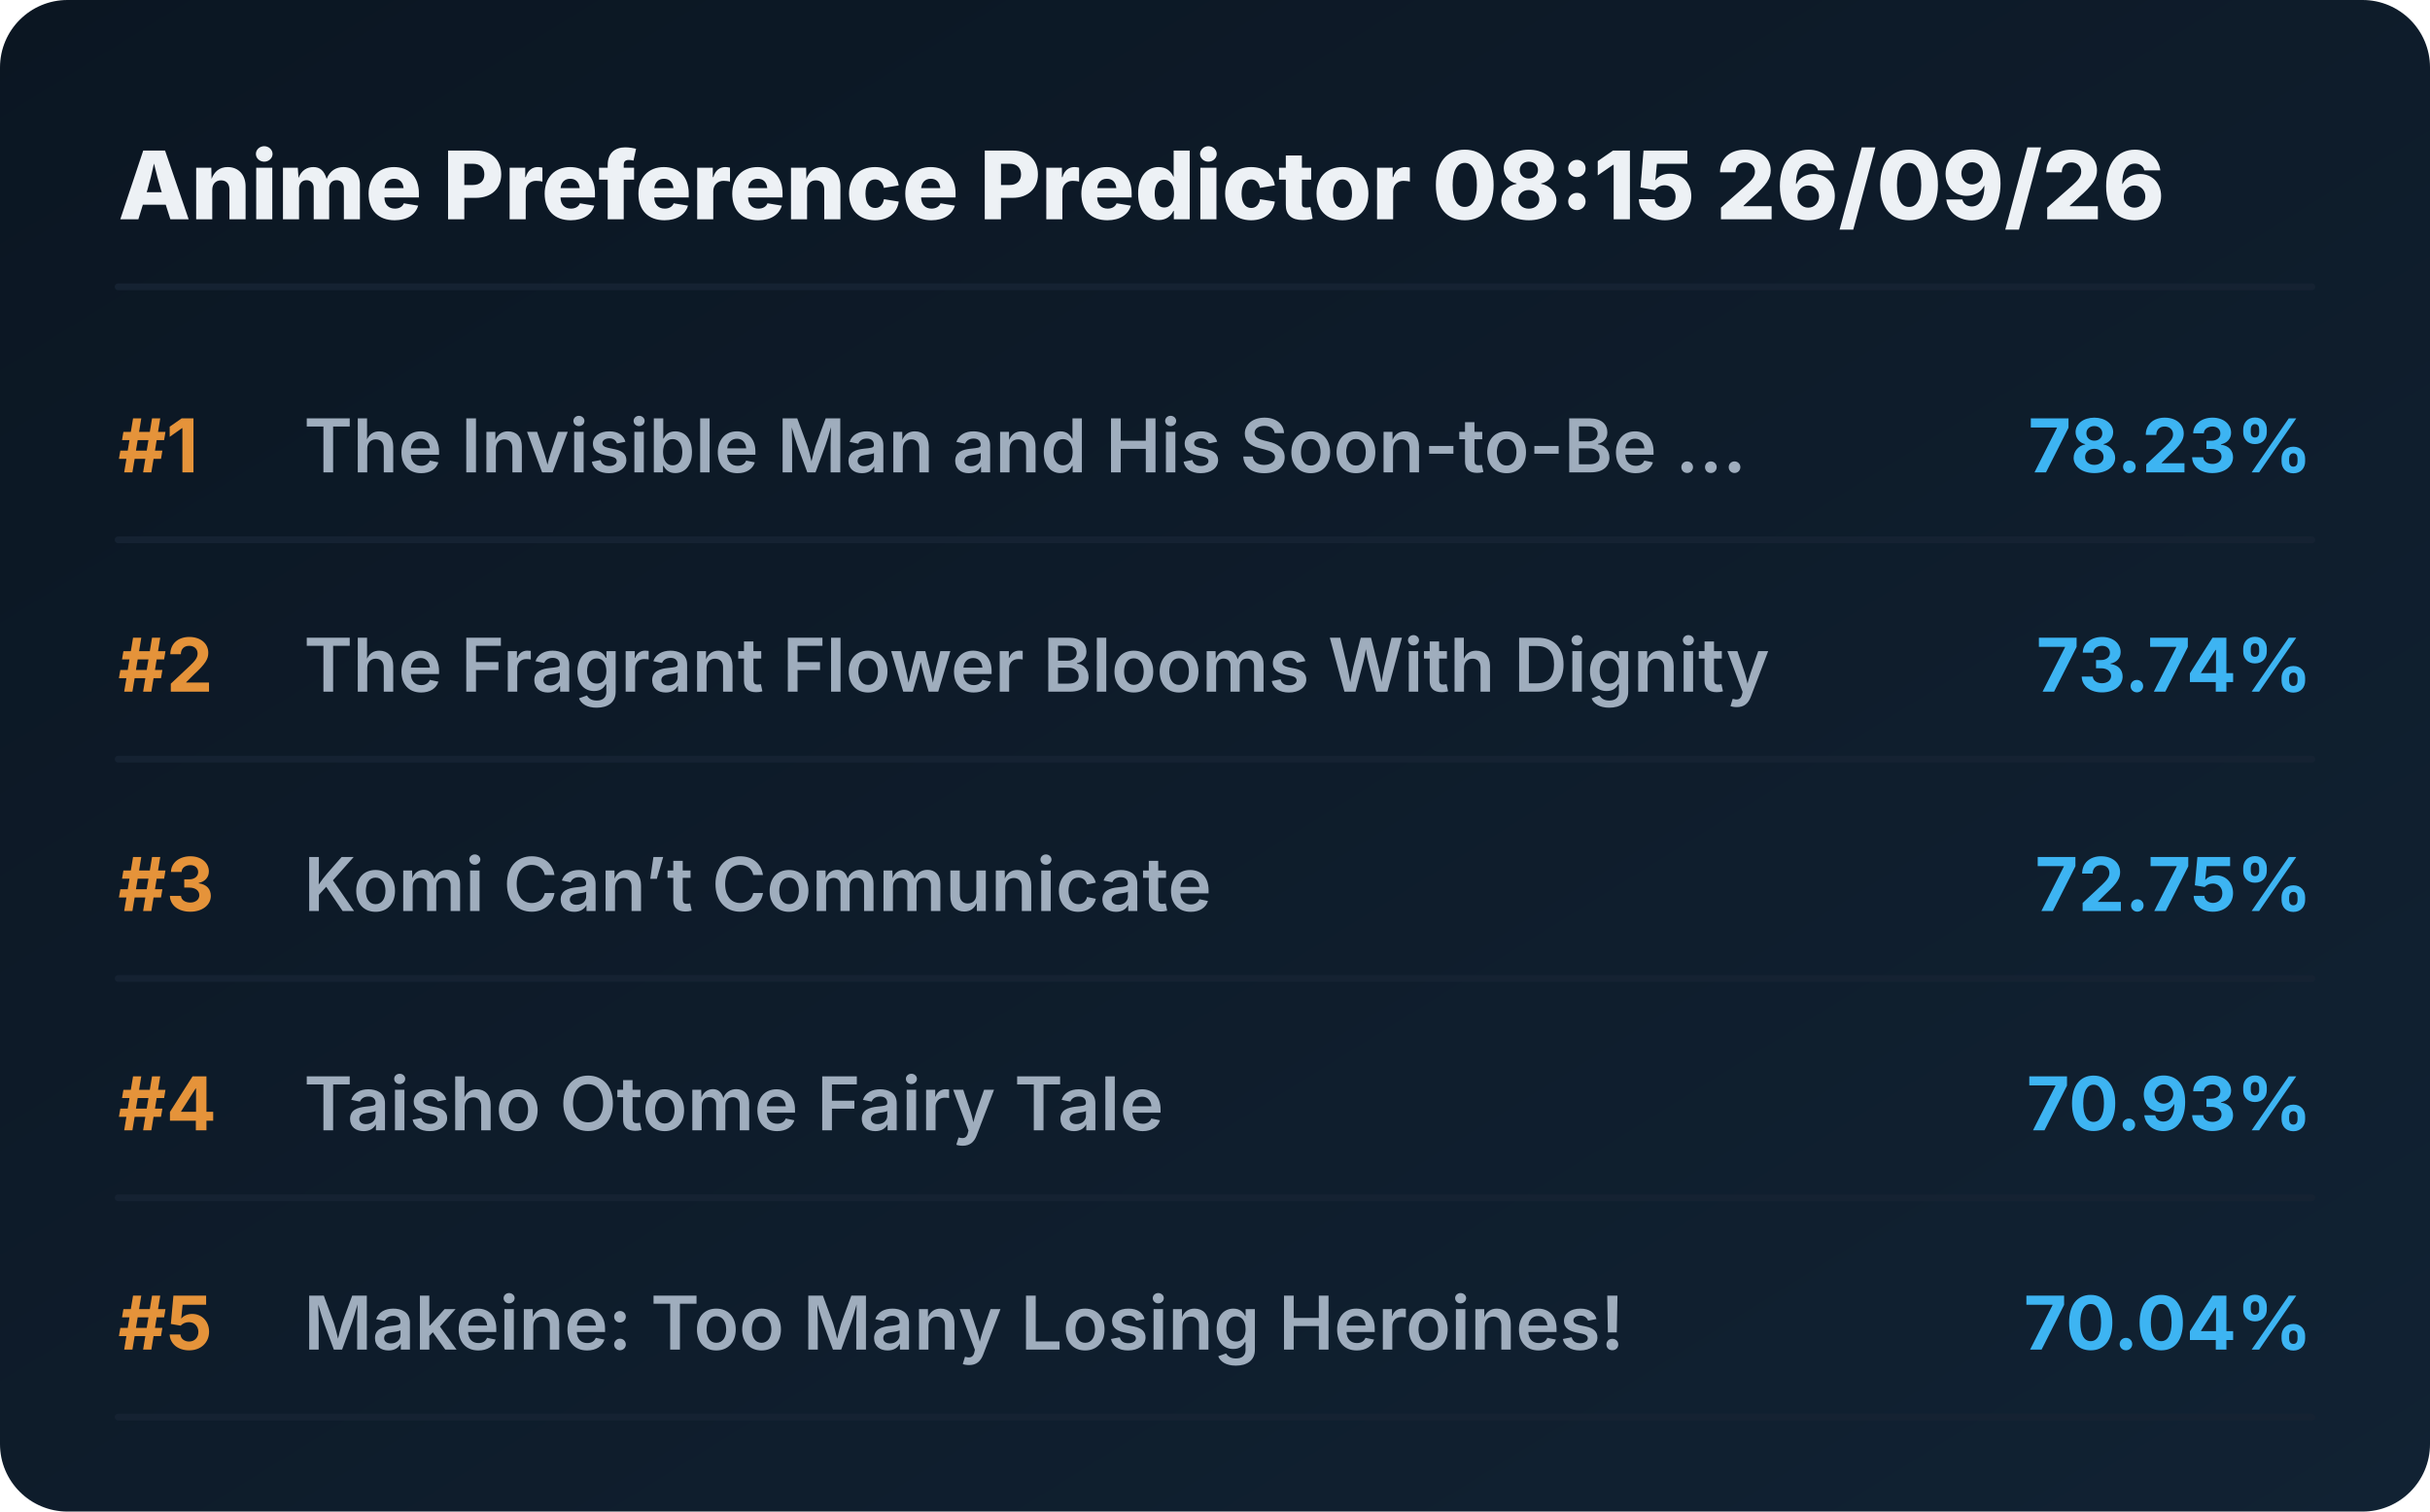
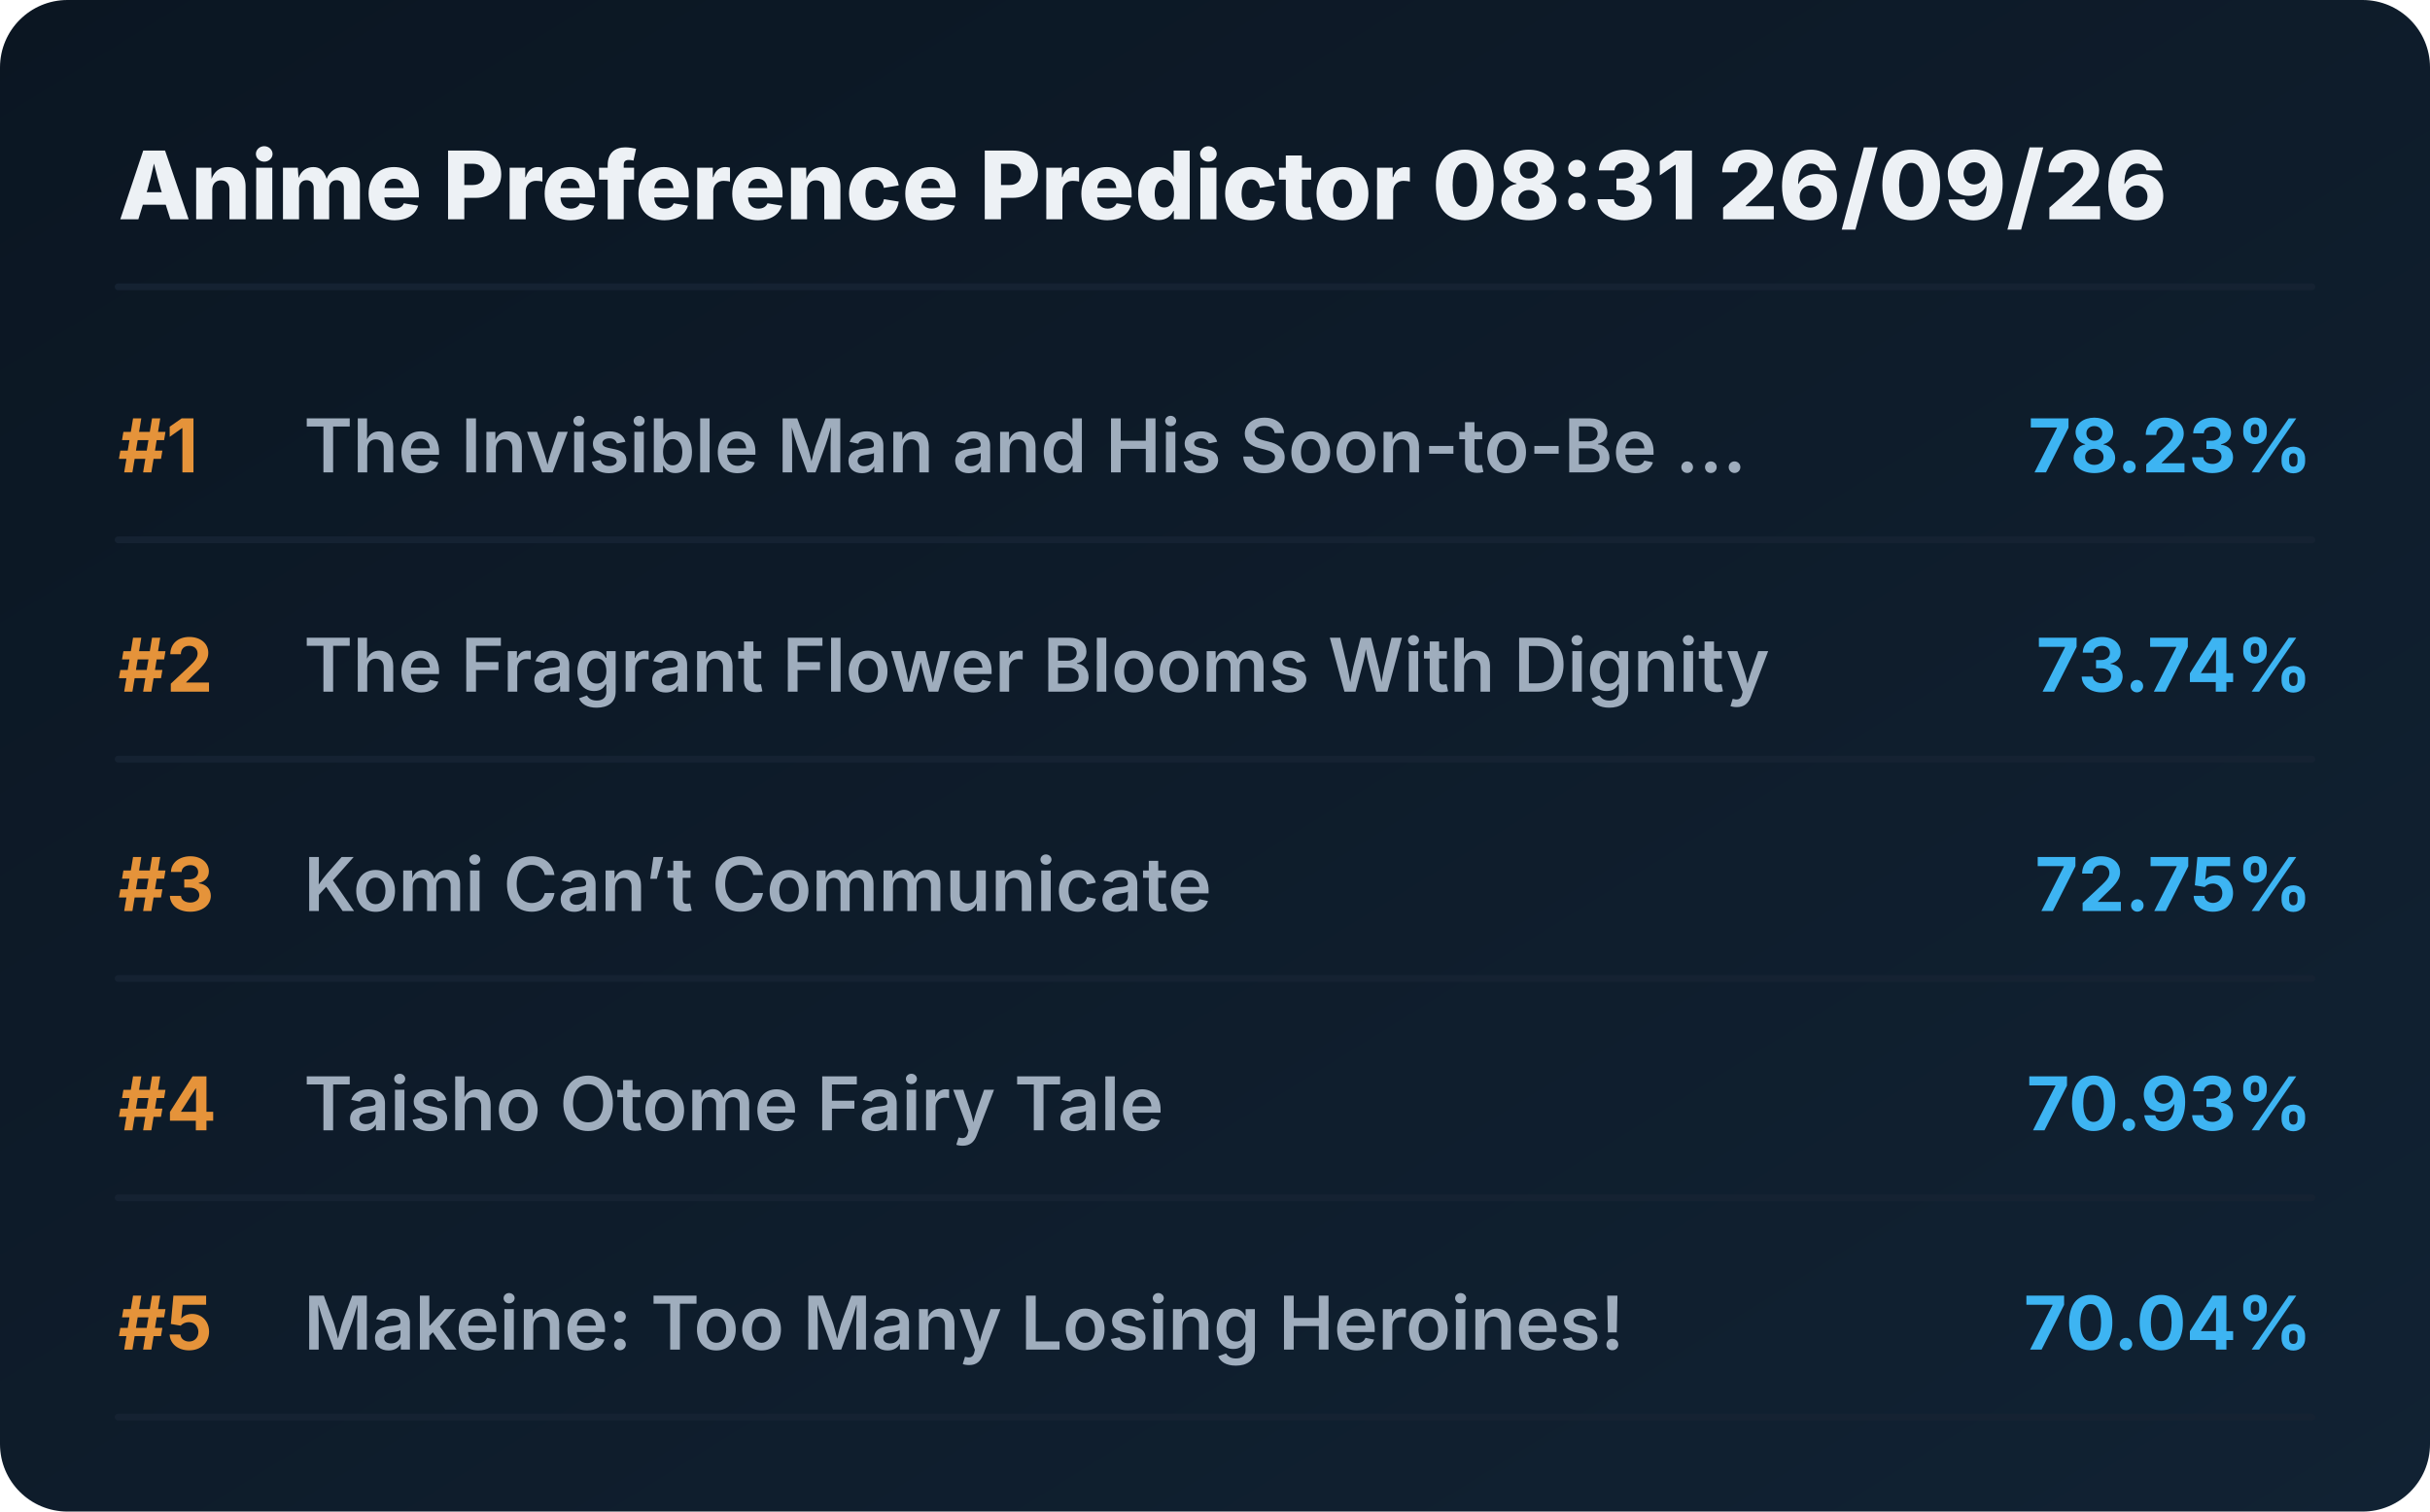
<svg xmlns="http://www.w3.org/2000/svg" viewBox="0 0 720 448" preserveAspectRatio="xMidYMid meet" style="width: 100%; height: auto; max-width: 720px;">
  <defs>
    <linearGradient id="boxGrad" x1="0%" y1="0%" x2="100%" y2="100%">
      <stop offset="0%" stop-color="#0b1622" />
      <stop offset="100%" stop-color="#112233" />
    </linearGradient>
    <clipPath id="titleClip">
      <rect x="90" y="0" width="510" height="100%" />
    </clipPath>
  </defs>
  <style>
    .bg { fill: url(#boxGrad); rx: 20px; }
    .header { font-family: 'Overpass', 'Inter', system-ui, sans-serif; font-weight: 800; font-size: 28px; fill: #edf1f5; }
    .rank { font-family: 'Overpass', 'Inter', system-ui, sans-serif; font-weight: 700; font-size: 22px; fill: #e5933a; }
    .title { font-family: 'Overpass', 'Inter', system-ui, sans-serif; font-weight: 600; font-size: 22px; fill: #9fadbd; }
    .score { font-family: 'Overpass', 'Inter', system-ui, sans-serif; font-weight: 700; font-size: 22px; fill: #3db4f2; }
    .line { stroke: #152232; stroke-width: 2; stroke-linecap: round; }
  </style>
  <rect class="bg" width="720" height="448" />
-   <text x="35" y="65" class="header">Anime Preference Predictor 08:15 26/09/26</text>
+   <text x="35" y="65" class="header">Anime Preference Predictor 08:31 26/09/26</text>
  <line x1="35" y1="85" x2="685" y2="85" class="line" />
  <g transform="translate(0, 0)">
    <text x="35" y="140" class="rank">#1</text>
    <text x="90" y="140" class="title">The Invisible Man and His Soon-to-Be ...</text>
    <text x="685" y="140" class="score" text-anchor="end">78.23%</text>
    <line x1="35" y1="160" x2="685" y2="160" class="line" />
  </g>
  <g transform="translate(0, 65)">
    <text x="35" y="140" class="rank">#2</text>
    <text x="90" y="140" class="title">The Fragrant Flower Blooms With Dignity</text>
    <text x="685" y="140" class="score" text-anchor="end">73.74%</text>
    <line x1="35" y1="160" x2="685" y2="160" class="line" />
  </g>
  <g transform="translate(0, 130)">
    <text x="35" y="140" class="rank">#3</text>
    <text x="90" y="140" class="title">Komi Can’t Communicate</text>
    <text x="685" y="140" class="score" text-anchor="end">72.75%</text>
    <line x1="35" y1="160" x2="685" y2="160" class="line" />
  </g>
  <g transform="translate(0, 195)">
    <text x="35" y="140" class="rank">#4</text>
    <text x="90" y="140" class="title">Taisho Otome Fairy Tale</text>
    <text x="685" y="140" class="score" text-anchor="end">70.93%</text>
    <line x1="35" y1="160" x2="685" y2="160" class="line" />
  </g>
  <g transform="translate(0, 260)">
    <text x="35" y="140" class="rank">#5</text>
    <text x="90" y="140" class="title">Makeine: Too Many Losing Heroines!</text>
    <text x="685" y="140" class="score" text-anchor="end">70.04%</text>
    <line x1="35" y1="160" x2="685" y2="160" class="line" />
  </g>
</svg>
